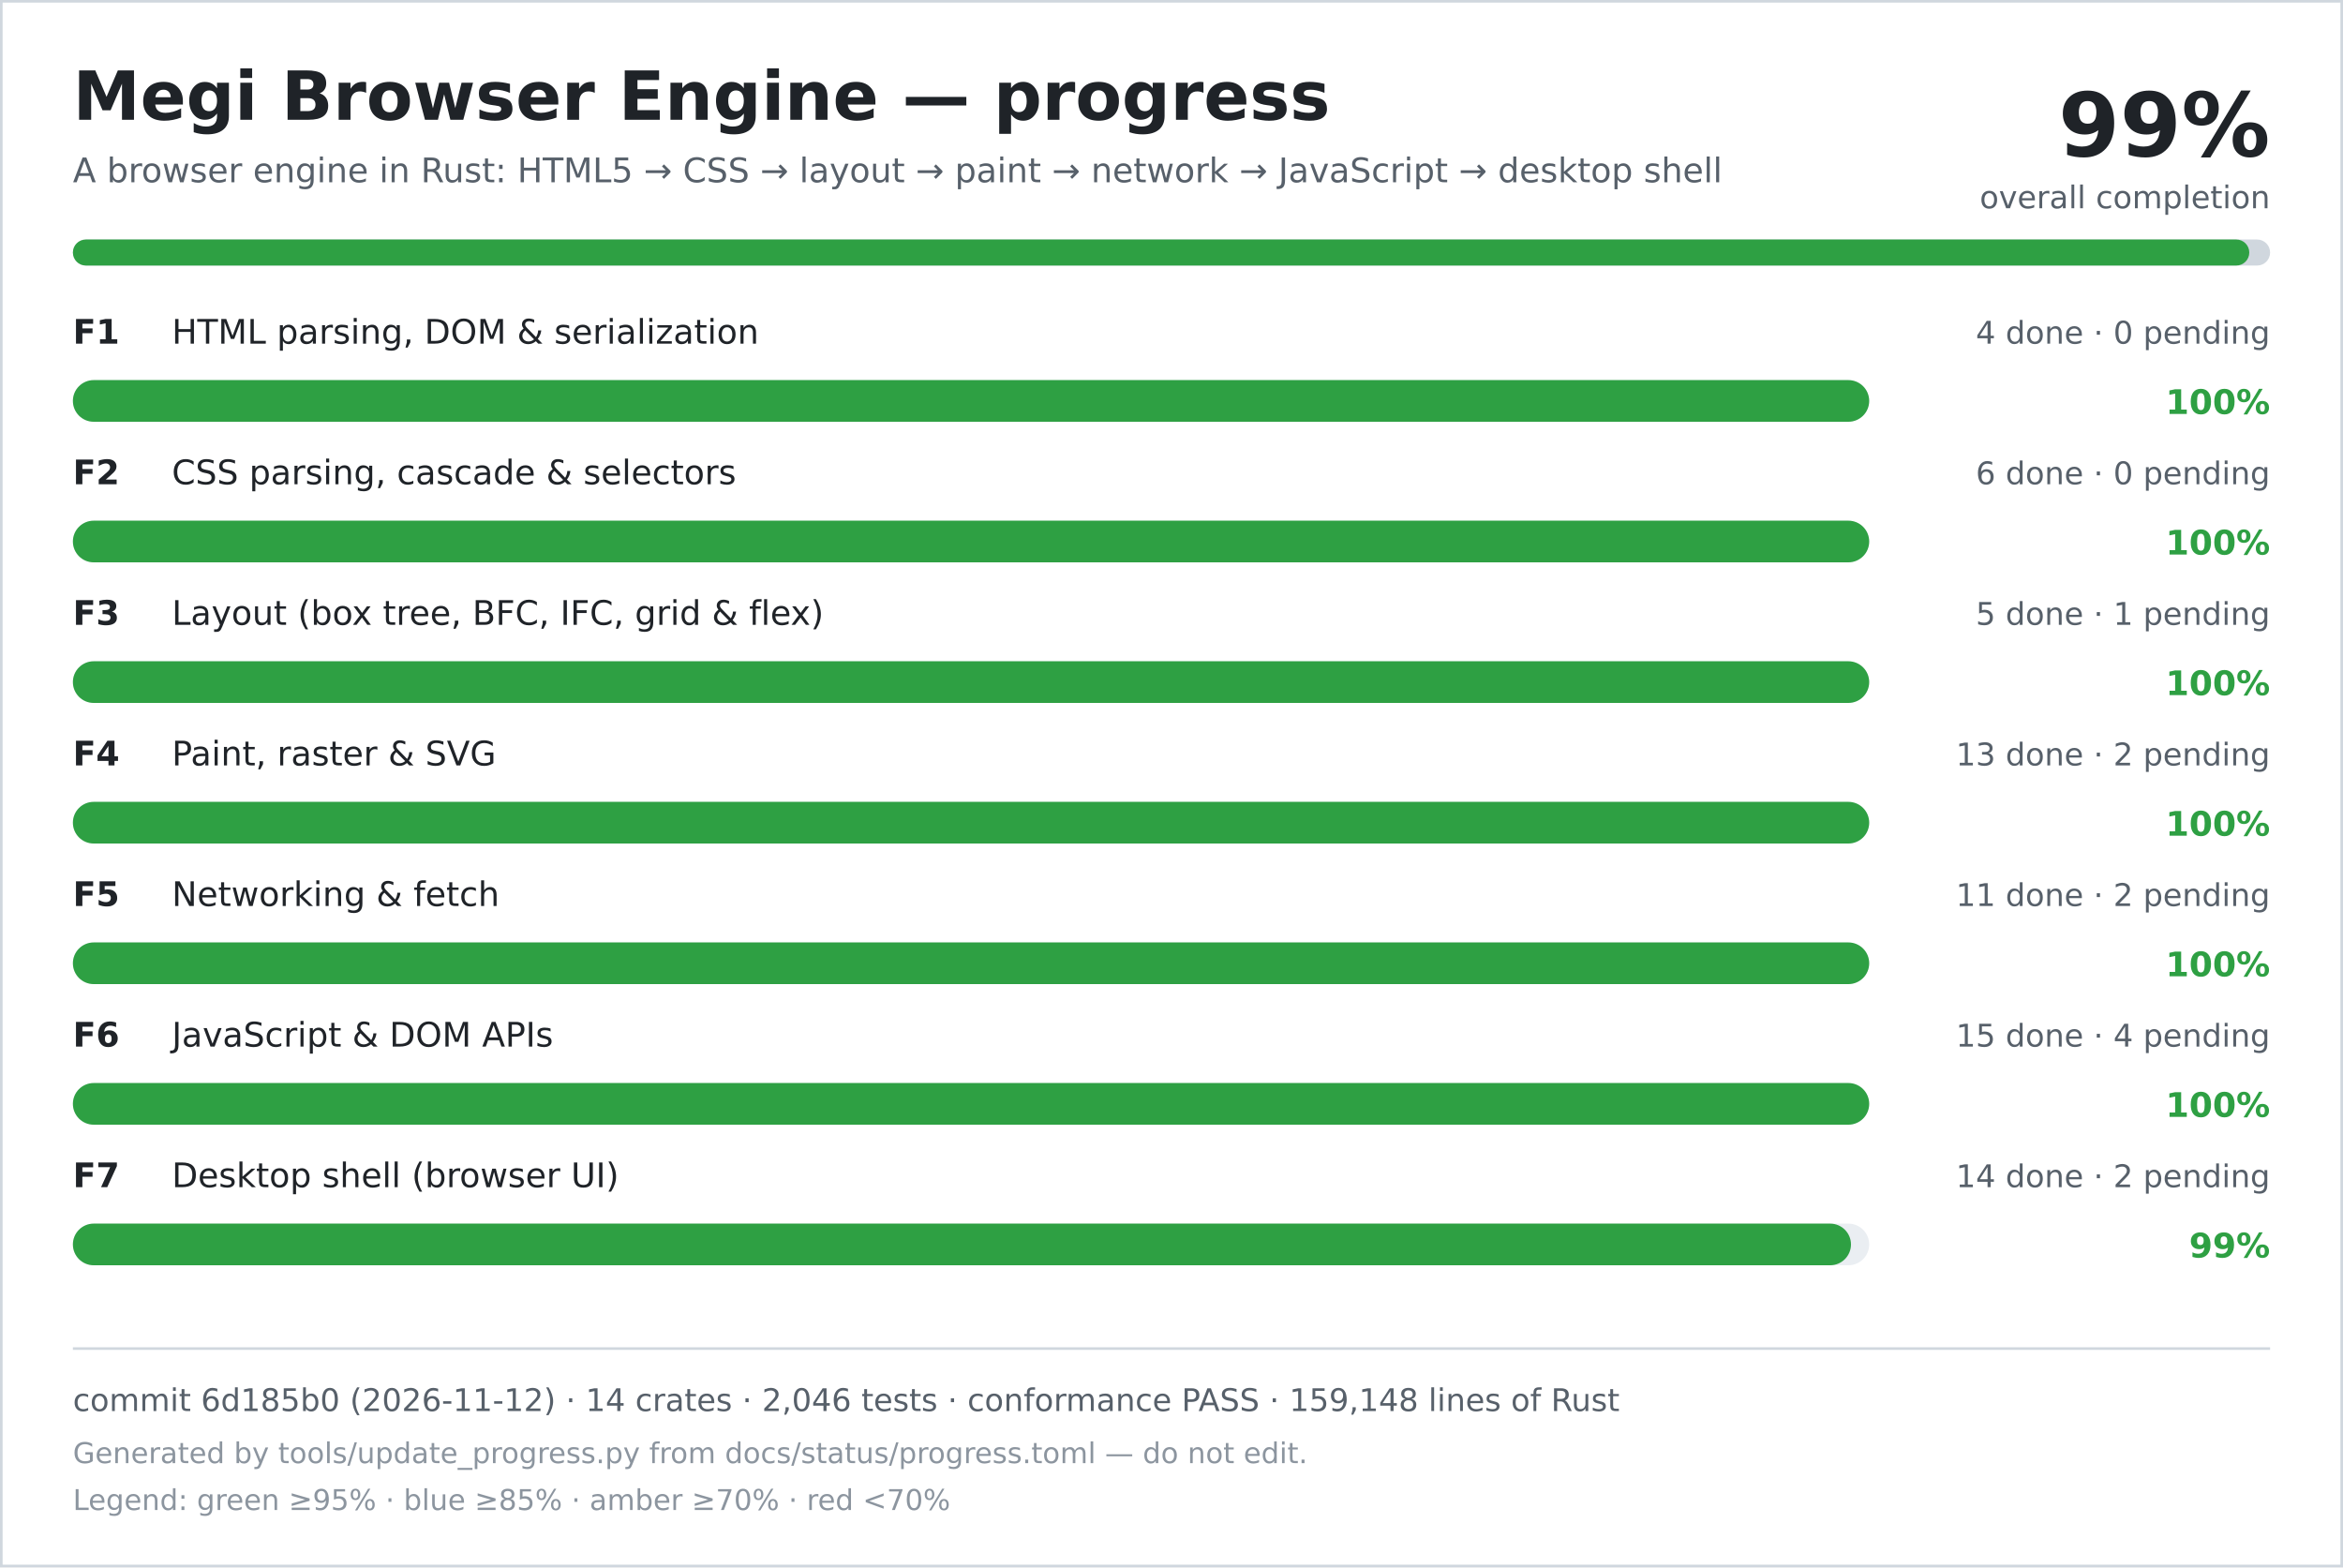
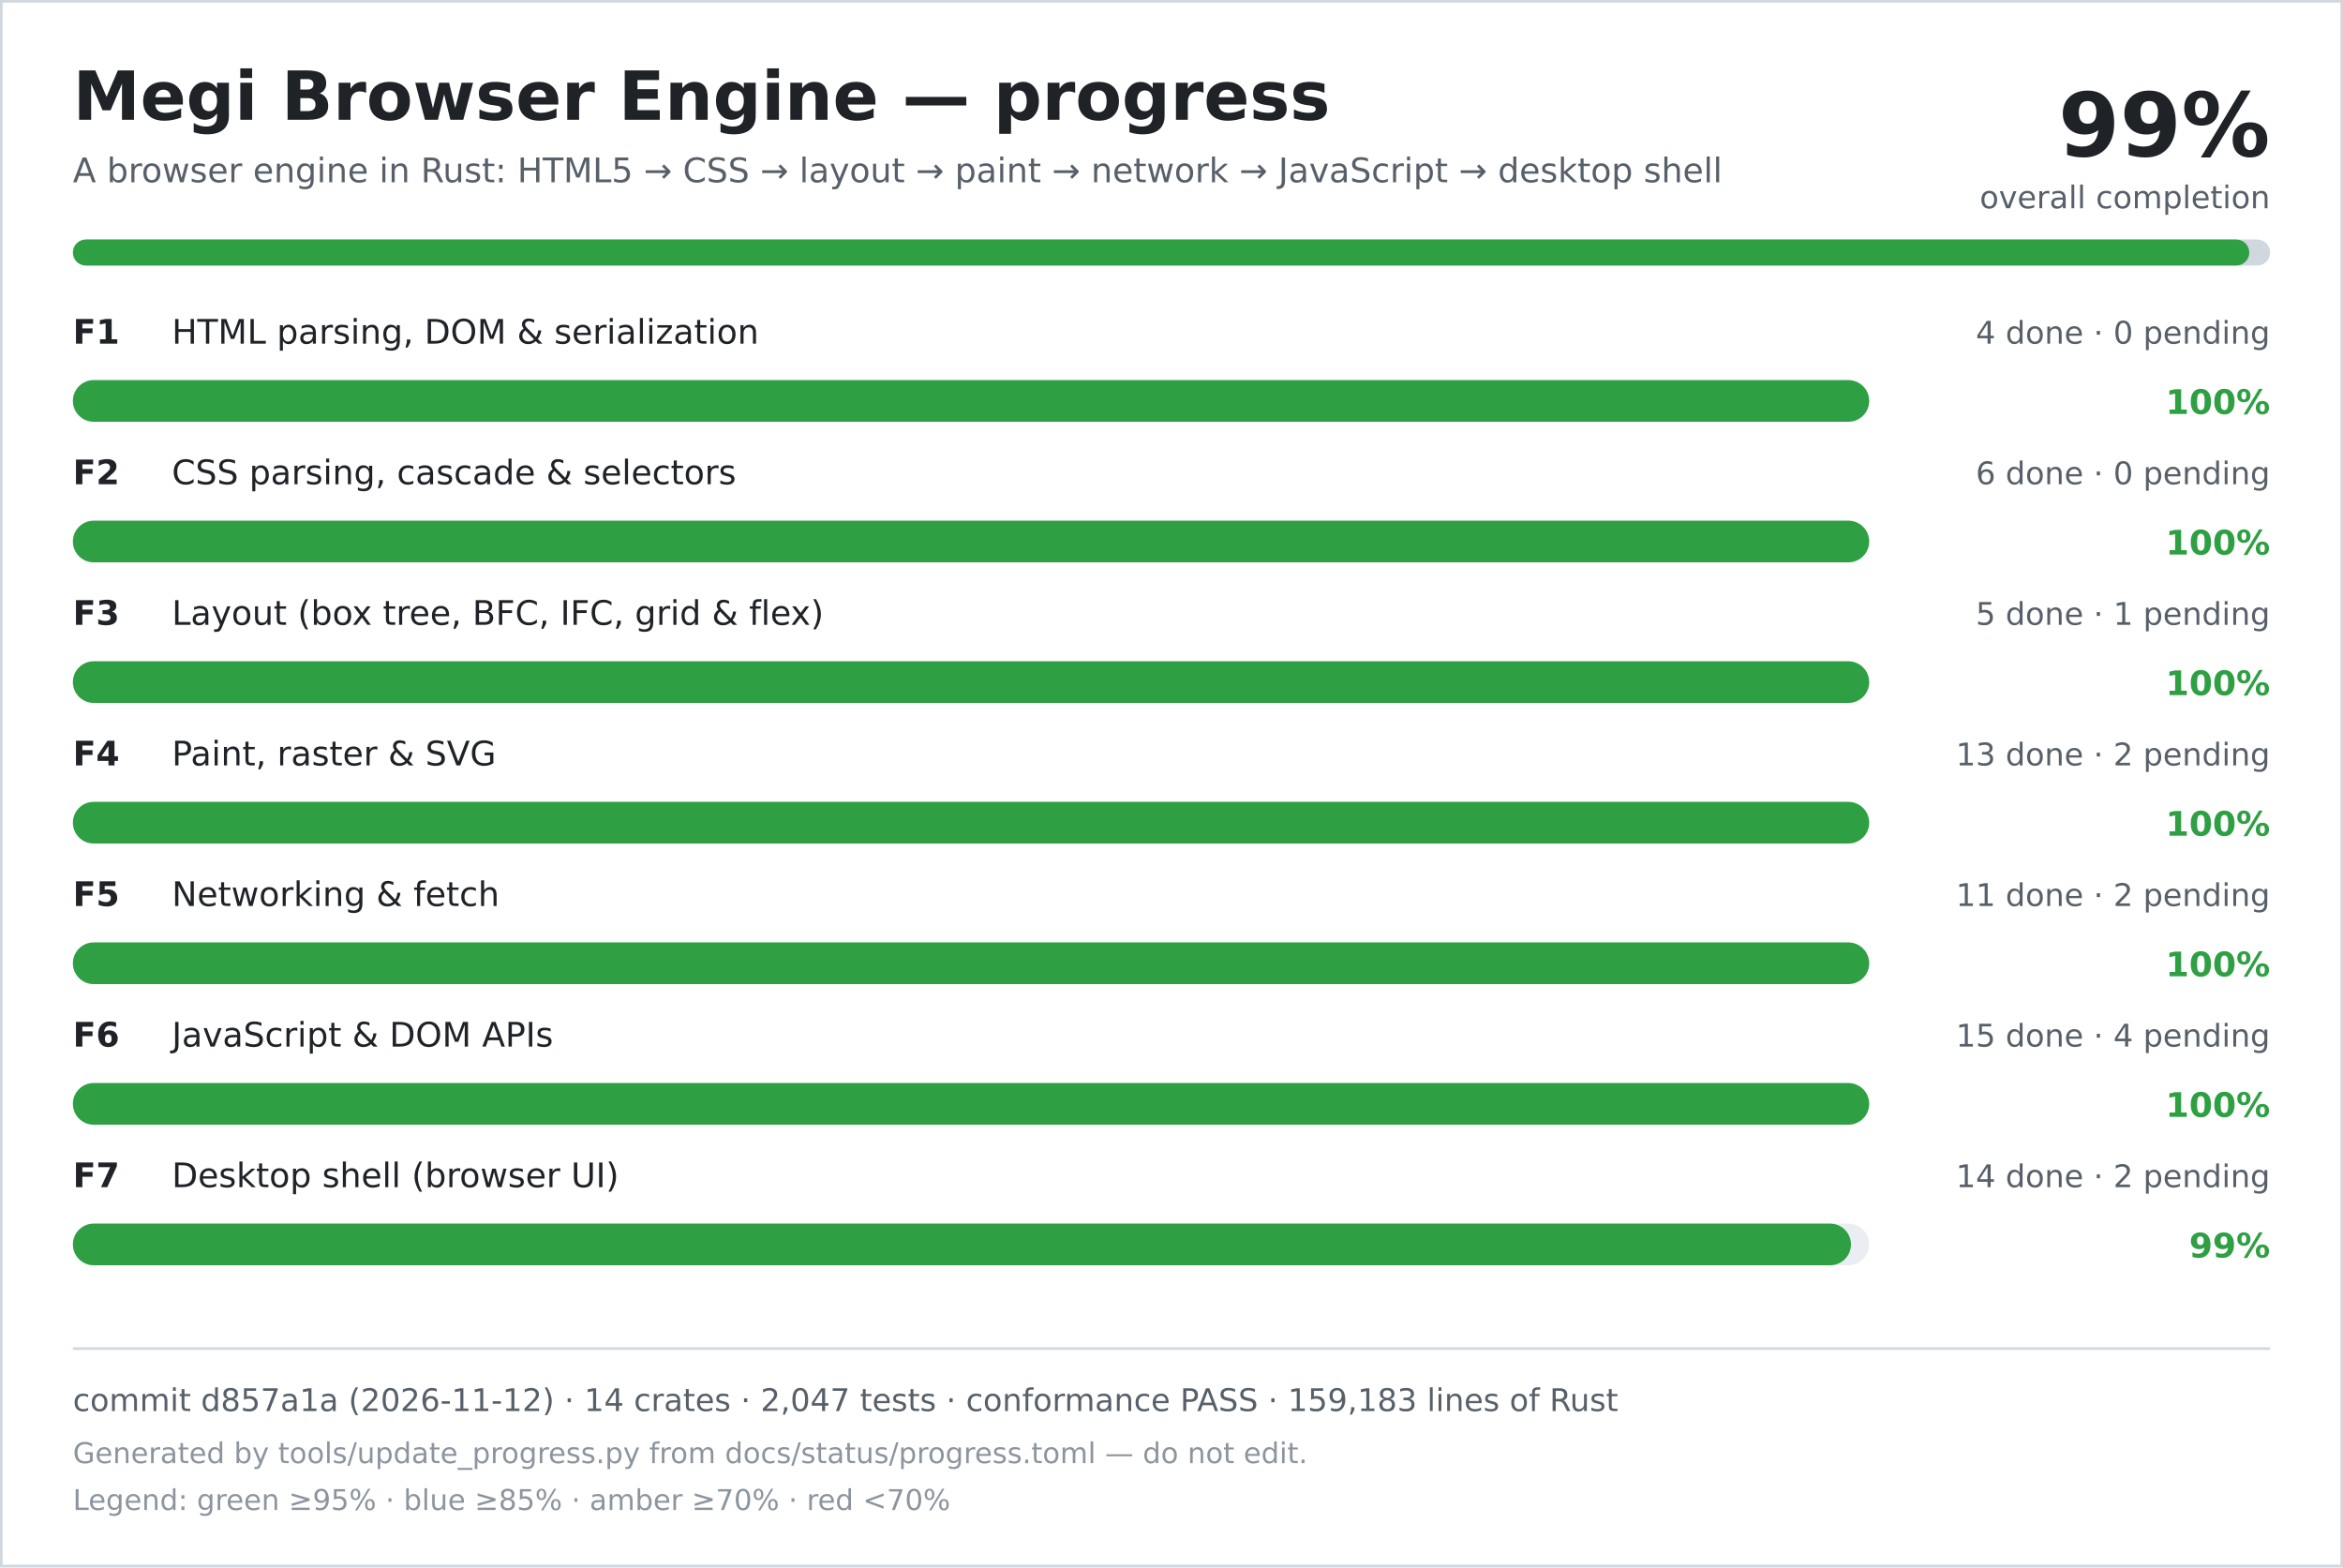
<svg xmlns="http://www.w3.org/2000/svg" width="900" height="602" viewBox="0 0 900 602" role="img" aria-labelledby="title desc">
  <rect width="900" height="602" fill="#ffffff" />
  <rect x="0.5" y="0.5" width="899" height="601" fill="none" stroke="#d0d7de" />
  <text x="28" y="46" font-family="DejaVu Sans, Verdana, sans-serif" font-size="26" font-weight="700" fill="#1f2328">Megi Browser Engine — progress</text>
  <text x="28" y="70" font-family="DejaVu Sans, Verdana, sans-serif" font-size="13" fill="#57606a">A browser engine in Rust: HTML5 → CSS → layout → paint → network → JavaScript → desktop shell</text>
  <text x="872" y="60" text-anchor="end" font-family="DejaVu Sans, Verdana, sans-serif" font-size="34" font-weight="700" fill="#1f2328">99%</text>
  <text x="872" y="80" text-anchor="end" font-family="DejaVu Sans, Verdana, sans-serif" font-size="12" fill="#57606a">overall completion</text>
  <rect x="28" y="92" width="844" height="10" rx="5" fill="#d0d7de" />
  <rect x="28" y="92" width="836" height="10" rx="5" fill="#2ea043" />
  <text x="28" y="132" font-family="DejaVu Sans, Verdana, sans-serif" font-size="13" font-weight="700" fill="#1f2328">F1</text>
  <text x="66" y="132" font-family="DejaVu Sans, Verdana, sans-serif" font-size="13" fill="#1f2328">HTML parsing, DOM &amp; serialization</text>
  <text x="872" y="132" text-anchor="end" font-family="DejaVu Sans, Verdana, sans-serif" font-size="12" fill="#57606a">4 done · 0 pending</text>
  <rect x="28" y="146" width="690" height="16" rx="8" fill="#eaeef2" />
  <rect x="28" y="146" width="690" height="16" rx="8" fill="#2ea043" />
  <text x="872" y="159" text-anchor="end" font-family="DejaVu Sans, Verdana, sans-serif" font-size="13" font-weight="700" fill="#2ea043">100%</text>
  <text x="28" y="186" font-family="DejaVu Sans, Verdana, sans-serif" font-size="13" font-weight="700" fill="#1f2328">F2</text>
  <text x="66" y="186" font-family="DejaVu Sans, Verdana, sans-serif" font-size="13" fill="#1f2328">CSS parsing, cascade &amp; selectors</text>
  <text x="872" y="186" text-anchor="end" font-family="DejaVu Sans, Verdana, sans-serif" font-size="12" fill="#57606a">6 done · 0 pending</text>
  <rect x="28" y="200" width="690" height="16" rx="8" fill="#eaeef2" />
  <rect x="28" y="200" width="690" height="16" rx="8" fill="#2ea043" />
  <text x="872" y="213" text-anchor="end" font-family="DejaVu Sans, Verdana, sans-serif" font-size="13" font-weight="700" fill="#2ea043">100%</text>
  <text x="28" y="240" font-family="DejaVu Sans, Verdana, sans-serif" font-size="13" font-weight="700" fill="#1f2328">F3</text>
  <text x="66" y="240" font-family="DejaVu Sans, Verdana, sans-serif" font-size="13" fill="#1f2328">Layout (box tree, BFC, IFC, grid &amp; flex)</text>
  <text x="872" y="240" text-anchor="end" font-family="DejaVu Sans, Verdana, sans-serif" font-size="12" fill="#57606a">5 done · 1 pending</text>
  <rect x="28" y="254" width="690" height="16" rx="8" fill="#eaeef2" />
  <rect x="28" y="254" width="690" height="16" rx="8" fill="#2ea043" />
  <text x="872" y="267" text-anchor="end" font-family="DejaVu Sans, Verdana, sans-serif" font-size="13" font-weight="700" fill="#2ea043">100%</text>
  <text x="28" y="294" font-family="DejaVu Sans, Verdana, sans-serif" font-size="13" font-weight="700" fill="#1f2328">F4</text>
  <text x="66" y="294" font-family="DejaVu Sans, Verdana, sans-serif" font-size="13" fill="#1f2328">Paint, raster &amp; SVG</text>
  <text x="872" y="294" text-anchor="end" font-family="DejaVu Sans, Verdana, sans-serif" font-size="12" fill="#57606a">13 done · 2 pending</text>
  <rect x="28" y="308" width="690" height="16" rx="8" fill="#eaeef2" />
  <rect x="28" y="308" width="690" height="16" rx="8" fill="#2ea043" />
  <text x="872" y="321" text-anchor="end" font-family="DejaVu Sans, Verdana, sans-serif" font-size="13" font-weight="700" fill="#2ea043">100%</text>
  <text x="28" y="348" font-family="DejaVu Sans, Verdana, sans-serif" font-size="13" font-weight="700" fill="#1f2328">F5</text>
  <text x="66" y="348" font-family="DejaVu Sans, Verdana, sans-serif" font-size="13" fill="#1f2328">Networking &amp; fetch</text>
  <text x="872" y="348" text-anchor="end" font-family="DejaVu Sans, Verdana, sans-serif" font-size="12" fill="#57606a">11 done · 2 pending</text>
  <rect x="28" y="362" width="690" height="16" rx="8" fill="#eaeef2" />
  <rect x="28" y="362" width="690" height="16" rx="8" fill="#2ea043" />
  <text x="872" y="375" text-anchor="end" font-family="DejaVu Sans, Verdana, sans-serif" font-size="13" font-weight="700" fill="#2ea043">100%</text>
  <text x="28" y="402" font-family="DejaVu Sans, Verdana, sans-serif" font-size="13" font-weight="700" fill="#1f2328">F6</text>
  <text x="66" y="402" font-family="DejaVu Sans, Verdana, sans-serif" font-size="13" fill="#1f2328">JavaScript &amp; DOM APIs</text>
  <text x="872" y="402" text-anchor="end" font-family="DejaVu Sans, Verdana, sans-serif" font-size="12" fill="#57606a">15 done · 4 pending</text>
  <rect x="28" y="416" width="690" height="16" rx="8" fill="#eaeef2" />
  <rect x="28" y="416" width="690" height="16" rx="8" fill="#2ea043" />
  <text x="872" y="429" text-anchor="end" font-family="DejaVu Sans, Verdana, sans-serif" font-size="13" font-weight="700" fill="#2ea043">100%</text>
  <text x="28" y="456" font-family="DejaVu Sans, Verdana, sans-serif" font-size="13" font-weight="700" fill="#1f2328">F7</text>
  <text x="66" y="456" font-family="DejaVu Sans, Verdana, sans-serif" font-size="13" fill="#1f2328">Desktop shell (browser UI)</text>
  <text x="872" y="456" text-anchor="end" font-family="DejaVu Sans, Verdana, sans-serif" font-size="12" fill="#57606a">14 done · 2 pending</text>
  <rect x="28" y="470" width="690" height="16" rx="8" fill="#eaeef2" />
  <rect x="28" y="470" width="683" height="16" rx="8" fill="#2ea043" />
  <text x="872" y="483" text-anchor="end" font-family="DejaVu Sans, Verdana, sans-serif" font-size="13" font-weight="700" fill="#2ea043">99%</text>
  <line x1="28" y1="518" x2="872" y2="518" stroke="#d0d7de" />
-   <text x="28" y="542" font-family="DejaVu Sans, Verdana, sans-serif" font-size="12" fill="#57606a">commit 6d185b0 (2026-11-12) · 14 crates · 2,046 tests · conformance PASS · 159,148 lines of Rust</text>
+   <text x="28" y="542" font-family="DejaVu Sans, Verdana, sans-serif" font-size="12" fill="#57606a">commit d857a1a (2026-11-12) · 14 crates · 2,047 tests · conformance PASS · 159,183 lines of Rust</text>
  <text x="28" y="562" font-family="DejaVu Sans, Verdana, sans-serif" font-size="11" fill="#8c959f">Generated by tools/update_progress.py from docs/status/progress.toml — do not edit.</text>
  <text x="28" y="580" font-family="DejaVu Sans, Verdana, sans-serif" font-size="11" fill="#8c959f">Legend: green ≥95% · blue ≥85% · amber ≥70% · red &lt;70%</text>
</svg>
